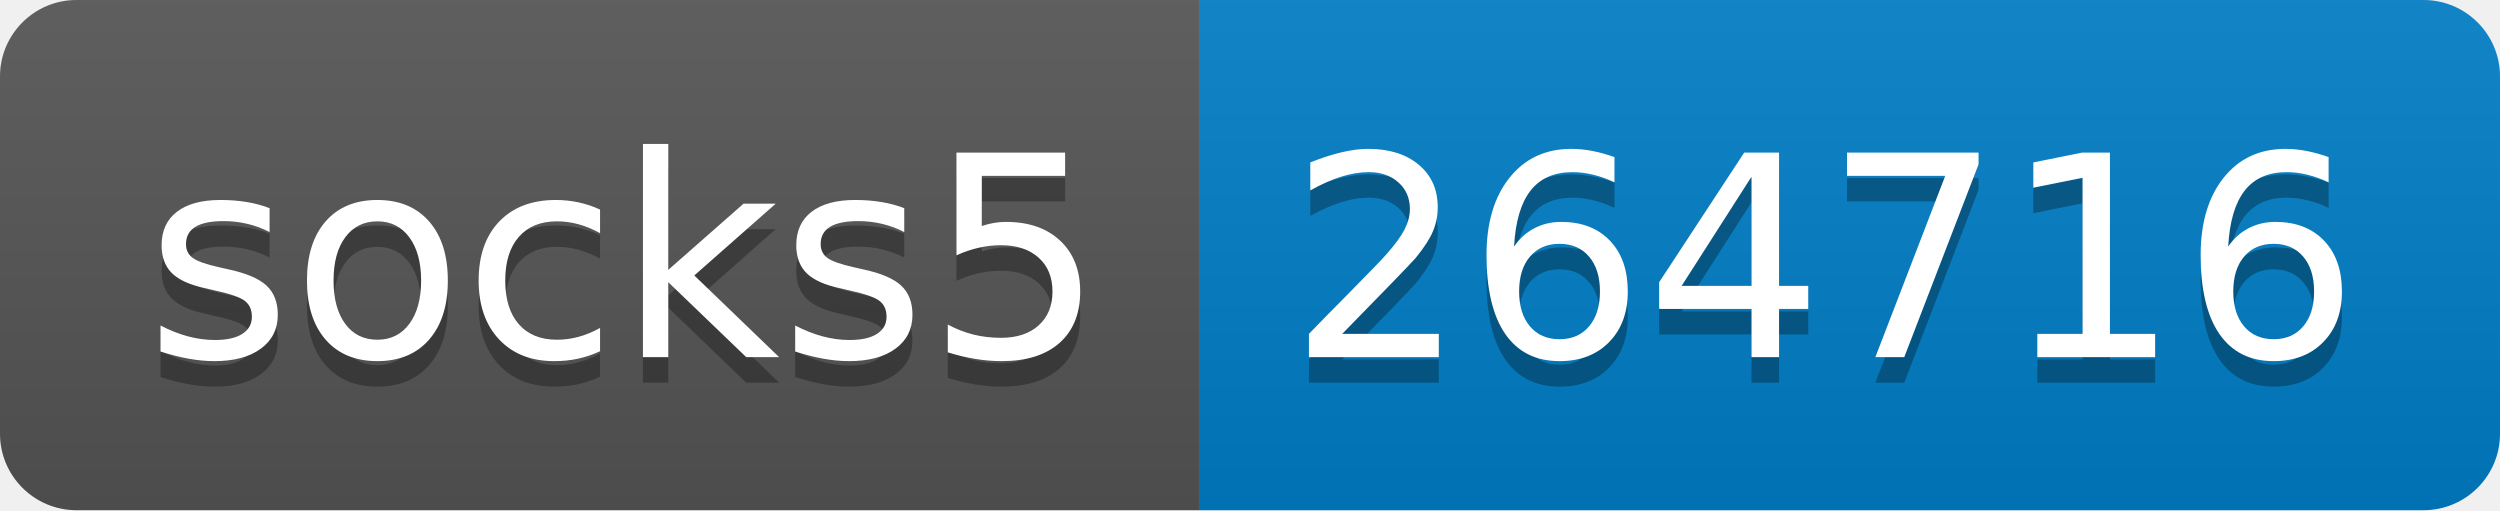
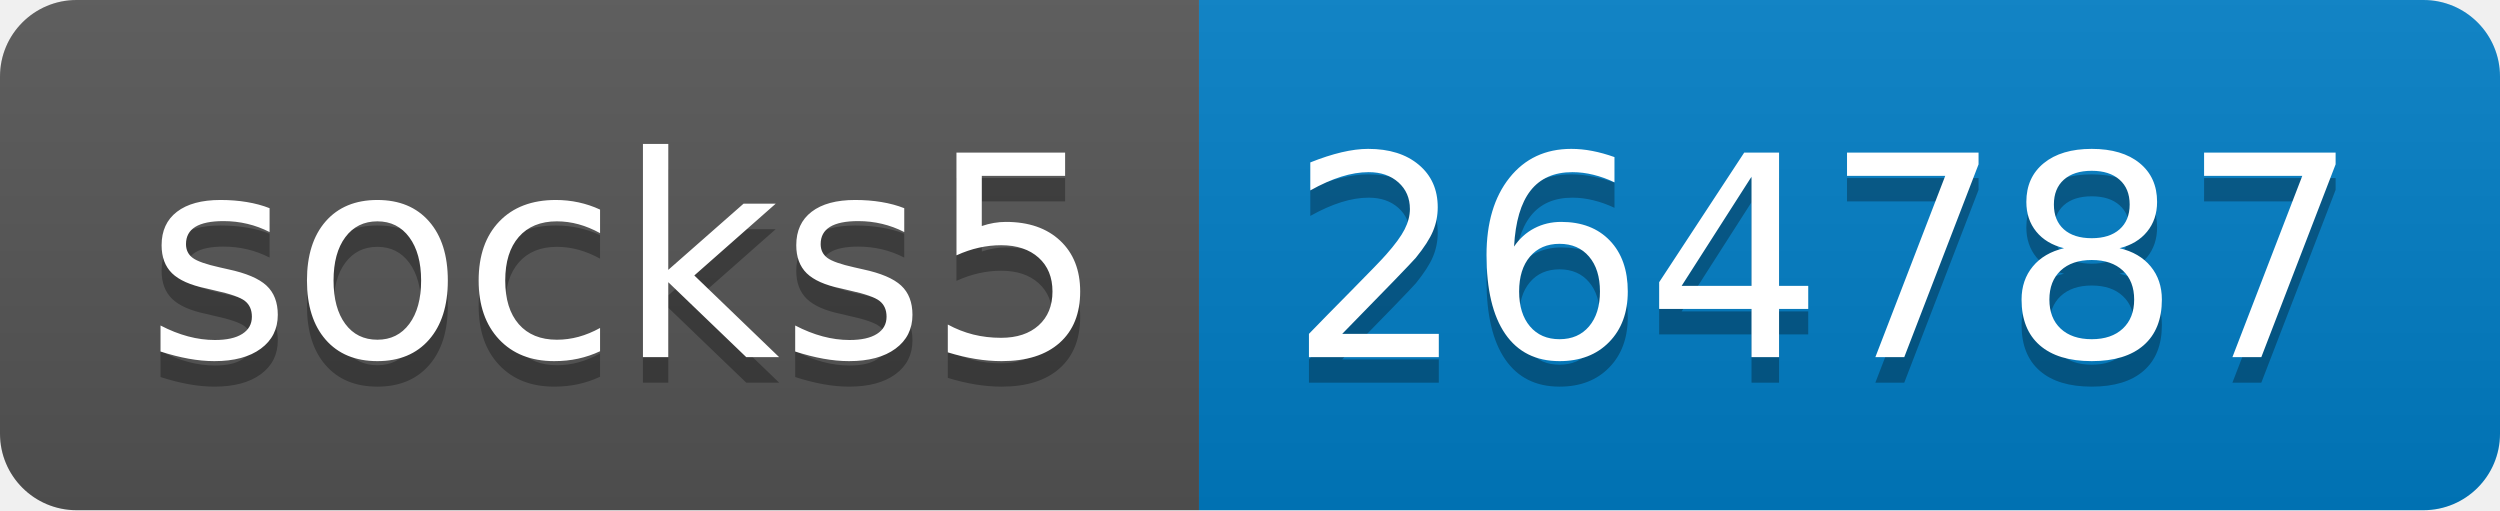
- <svg xmlns="http://www.w3.org/2000/svg" width="98" height="20" role="img" aria-label="socks5: 264716">
+ <svg xmlns="http://www.w3.org/2000/svg" width="98" height="20" role="img" aria-label="socks5: 264787">
  <linearGradient id="s" x2="0" y2="100%">
    <stop offset="0" stop-color="#bbb" stop-opacity=".1" />
    <stop offset="1" stop-opacity=".1" />
  </linearGradient>
  <clipPath id="r">
    <rect width="98" height="20" rx="3" fill="#fff" />
  </clipPath>
  <g clip-path="url(#r)">
    <rect width="47" height="20" fill="#555" />
    <rect x="47" width="51" height="20" fill="#007ec6" />
    <rect width="98" height="20" fill="url(#s)" />
  </g>
  <g fill="#fff" text-anchor="middle" font-family="Verdana,Geneva,DejaVu Sans,sans-serif" text-rendering="geometricPrecision" font-size="110">
    <text aria-hidden="true" x="245" y="150" fill="#010101" fill-opacity=".3" transform="scale(.1)" textLength="370">socks5</text>
    <text x="245" y="140" transform="scale(.1)" fill="#fff" textLength="370">socks5</text>
-     <text aria-hidden="true" x="715" y="150" fill="#010101" fill-opacity=".3" transform="scale(.1)" textLength="410">264716</text>
-     <text x="715" y="140" transform="scale(.1)" fill="#fff" textLength="410">264716</text>
+     <text aria-hidden="true" x="715" y="150" fill="#010101" fill-opacity=".3" transform="scale(.1)" textLength="410">264787</text>
+     <text x="715" y="140" transform="scale(.1)" fill="#fff" textLength="410">264787</text>
  </g>
</svg>
